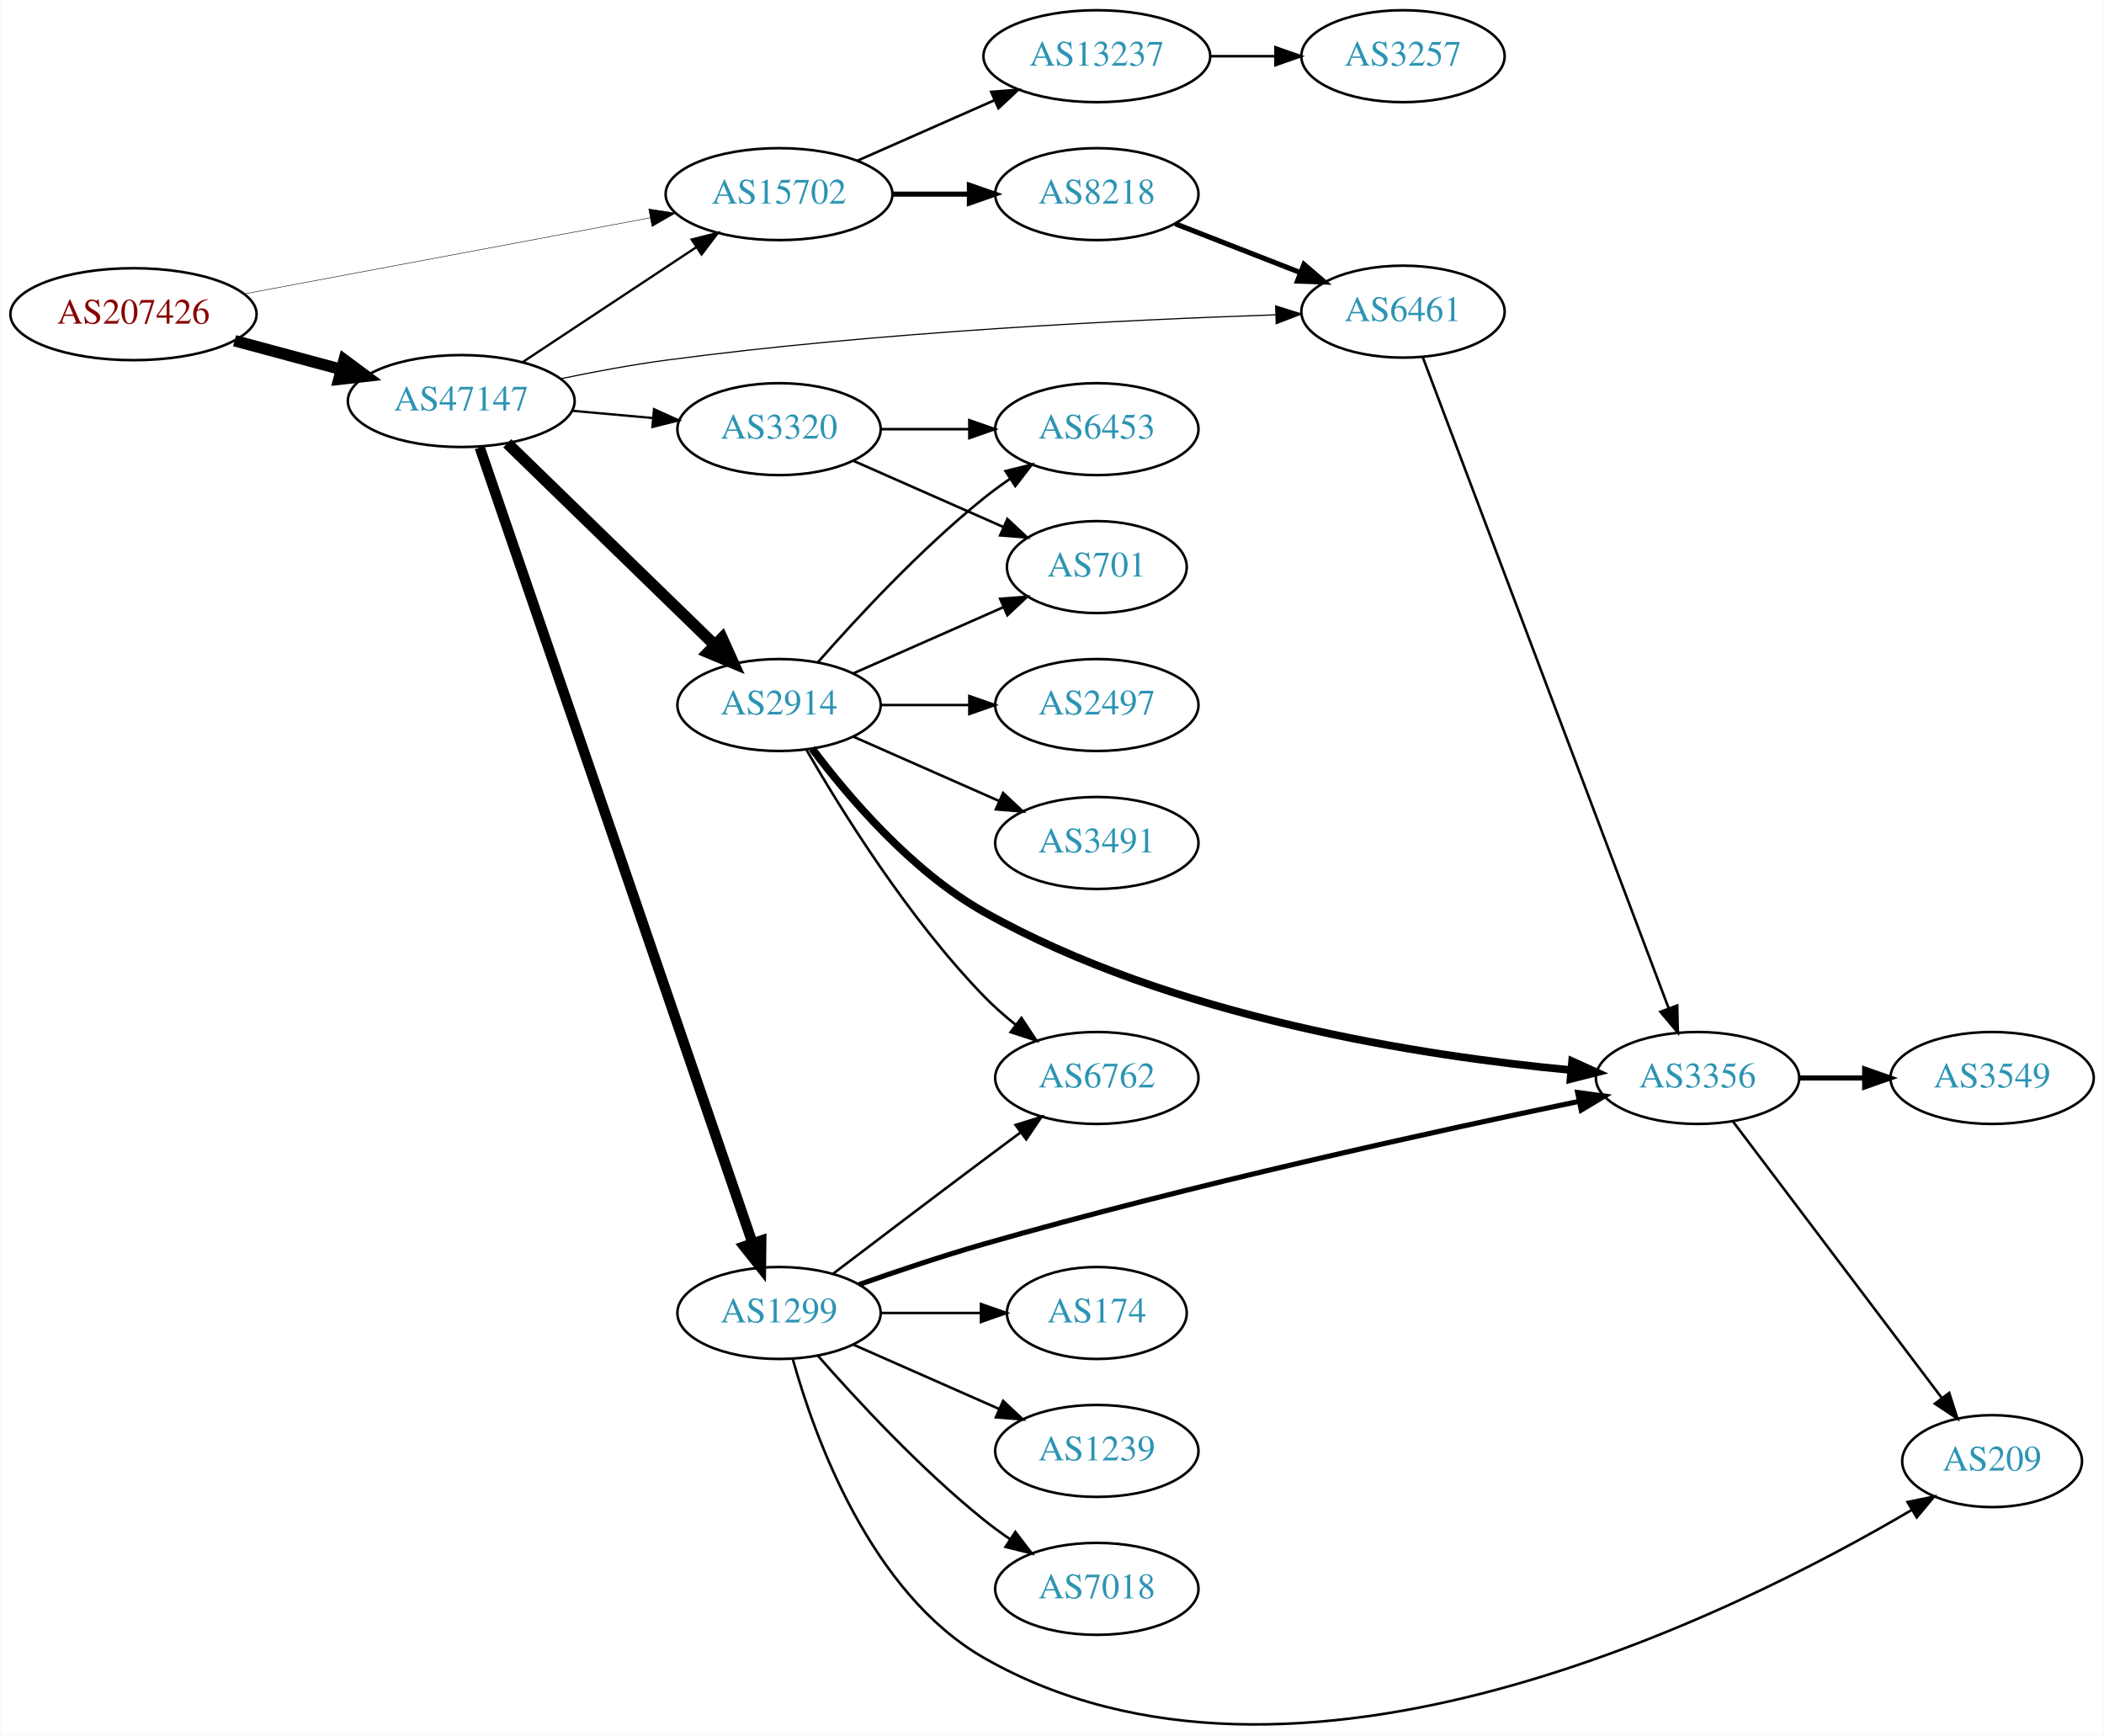
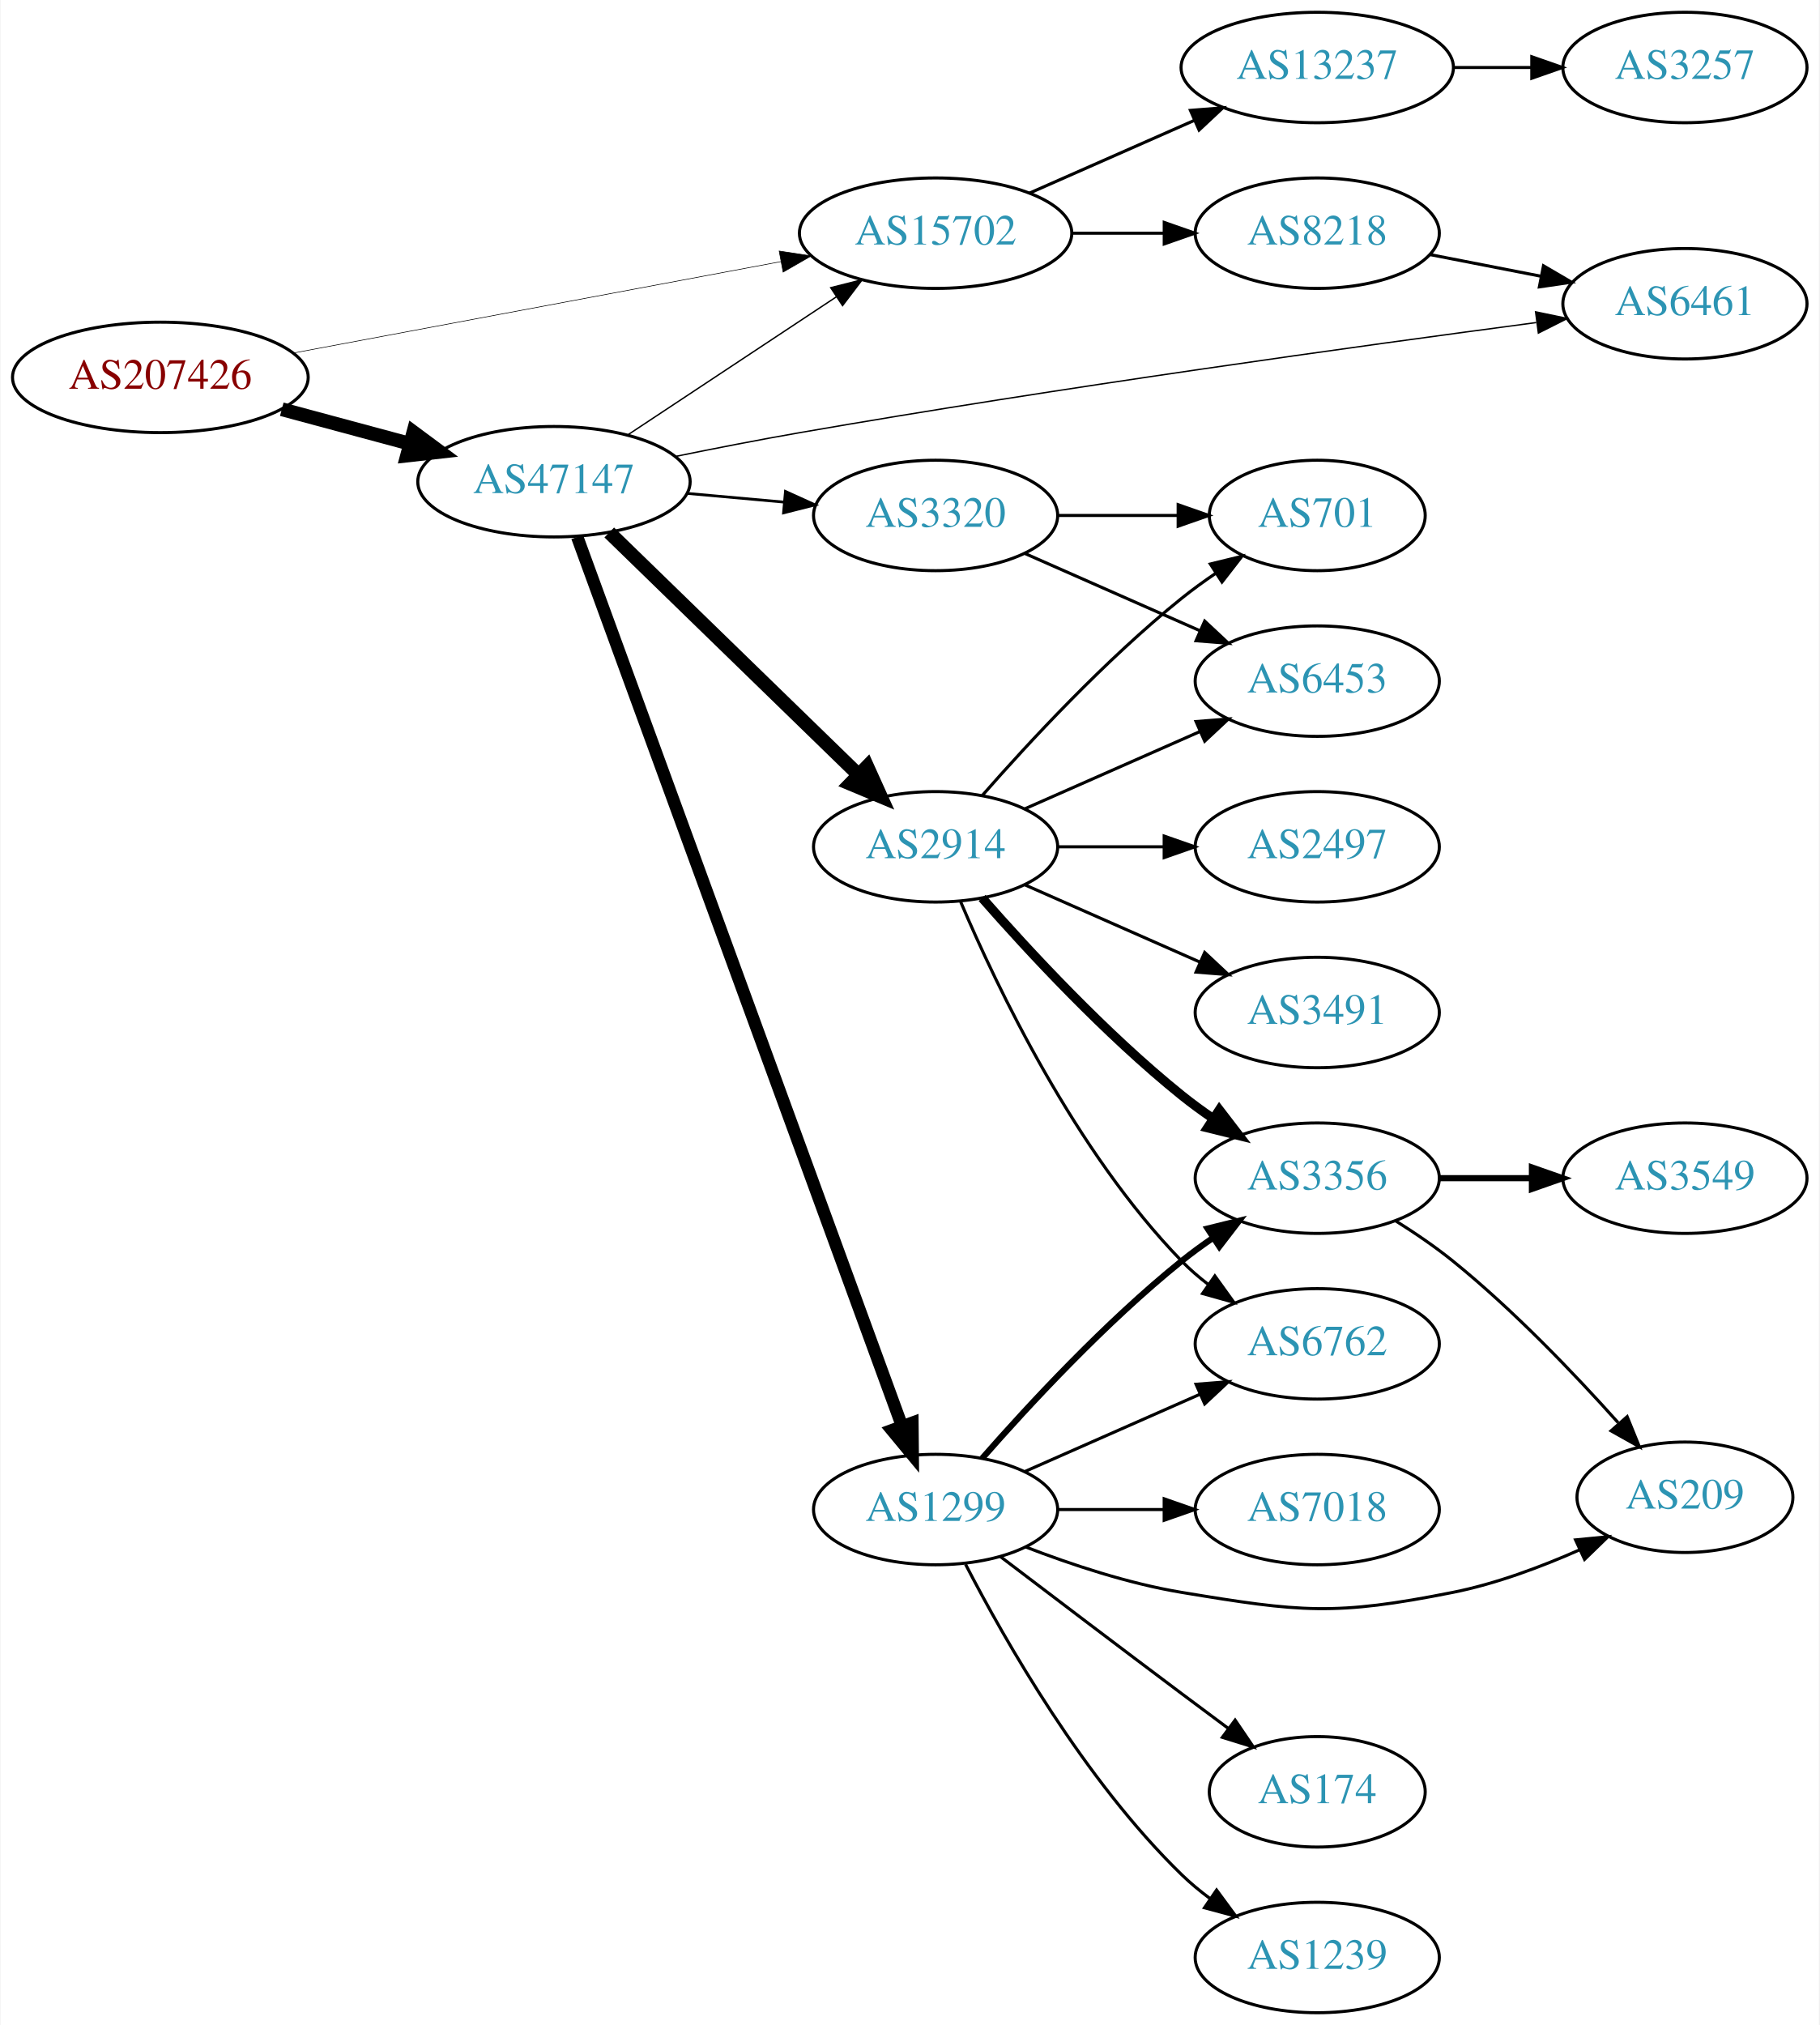
- <svg xmlns="http://www.w3.org/2000/svg" xmlns:xlink="http://www.w3.org/1999/xlink" width="823pt" height="679pt" viewBox="0.00 0.00 823.25 679.46">
-   <g id="graph0" class="graph" transform="scale(1 1) rotate(0) translate(4 675.46)">
-     <polygon fill="white" stroke="none" points="-4,4 -4,-675.46 819.247,-675.46 819.247,4 -4,4" />
+ <svg xmlns="http://www.w3.org/2000/svg" xmlns:xlink="http://www.w3.org/1999/xlink" width="593pt" height="660pt" viewBox="0.00 0.00 592.66 660.00">
+   <g id="graph0" class="graph" transform="scale(1 1) rotate(0) translate(4 656)">
+     <polygon fill="white" stroke="none" points="-4,4 -4,-656 588.661,-656 588.661,4 -4,4" />
    <g id="node1" class="node">
      <g id="a_node1">
        <a xlink:href="/asn/207426" xlink:title="AS207426 ~ GSS-Media KG [AT]">
-           <ellipse fill="#ffffff" stroke="black" cx="48.096" cy="-552.46" rx="48.192" ry="18" />
-           <text text-anchor="middle" x="48.096" y="-548.76" font-family="Times,serif" font-size="14.00" fill="#880000">AS207426</text>
+           <ellipse fill="#ffffff" stroke="black" cx="48.096" cy="-533" rx="48.192" ry="18" />
+           <text text-anchor="middle" x="48.096" y="-529.3" font-family="Times,serif" font-size="14.00" fill="#880000">AS207426</text>
        </a>
      </g>
    </g>
    <g id="node2" class="node">
      <g id="a_node2">
        <a xlink:href="/asn/15702" xlink:title="AS15702 ~ Onstage Online GmbH [AT]">
-           <ellipse fill="#ffffff" stroke="black" cx="300.78" cy="-599.46" rx="44.393" ry="18" />
-           <text text-anchor="middle" x="300.78" y="-595.76" font-family="Times,serif" font-size="14.00" fill="#2c94b3">AS15702</text>
+           <ellipse fill="#ffffff" stroke="black" cx="300.78" cy="-580" rx="44.393" ry="18" />
+           <text text-anchor="middle" x="300.78" y="-576.3" font-family="Times,serif" font-size="14.00" fill="#2c94b3">AS15702</text>
        </a>
      </g>
    </g>
    <g id="edge1" class="edge">
-       <path fill="none" stroke="black" stroke-width="0.188" d="M91.337,-560.38C135.277,-568.618 204.014,-581.505 250.425,-590.207" />
-       <polygon fill="black" stroke="black" stroke-width="0.188" points="249.789,-593.648 260.262,-592.051 251.079,-586.768 249.789,-593.648" />
+       <path fill="none" stroke="black" stroke-width="0.196" d="M91.337,-540.92C135.277,-549.158 204.014,-562.045 250.425,-570.747" />
+       <polygon fill="black" stroke="black" stroke-width="0.196" points="249.789,-574.188 260.262,-572.591 251.079,-567.308 249.789,-574.188" />
    </g>
    <g id="node3" class="node">
      <g id="a_node3">
        <a xlink:href="/asn/47147" xlink:title="AS47147 ~ ANEXIA Internetdienstleistungs GmbH [AT]">
-           <ellipse fill="#ffffff" stroke="black" cx="176.388" cy="-518.46" rx="44.393" ry="18" />
-           <text text-anchor="middle" x="176.388" y="-514.76" font-family="Times,serif" font-size="14.00" fill="#2c94b3">AS47147</text>
+           <ellipse fill="#ffffff" stroke="black" cx="176.388" cy="-499" rx="44.393" ry="18" />
+           <text text-anchor="middle" x="176.388" y="-495.3" font-family="Times,serif" font-size="14.00" fill="#2c94b3">AS47147</text>
        </a>
      </g>
    </g>
    <g id="edge2" class="edge">
-       <path fill="none" stroke="black" stroke-width="4.5" d="M87.674,-542.074C100.866,-538.523 115.752,-534.515 129.466,-530.823" />
-       <polygon fill="black" stroke="black" stroke-width="4.5" points="130.57,-534.604 139.203,-528.202 128.523,-526.999 130.57,-534.604" />
+       <path fill="none" stroke="black" stroke-width="4.5" d="M87.674,-522.614C100.866,-519.063 115.752,-515.055 129.466,-511.363" />
+       <polygon fill="black" stroke="black" stroke-width="4.5" points="130.57,-515.143 139.203,-508.742 128.523,-507.539 130.57,-515.143" />
    </g>
    <g id="node4" class="node">
      <g id="a_node4">
        <a xlink:href="/asn/13237" xlink:title="AS13237 ~ European Backbone of AS13237 [DE]">
-           <ellipse fill="#ffffff" stroke="black" cx="425.172" cy="-653.46" rx="44.393" ry="18" />
-           <text text-anchor="middle" x="425.172" y="-649.76" font-family="Times,serif" font-size="14.00" fill="#2c94b3">AS13237</text>
+           <ellipse fill="#ffffff" stroke="black" cx="425.172" cy="-634" rx="44.393" ry="18" />
+           <text text-anchor="middle" x="425.172" y="-630.3" font-family="Times,serif" font-size="14.00" fill="#2c94b3">AS13237</text>
        </a>
      </g>
    </g>
    <g id="edge3" class="edge">
-       <path fill="none" stroke="black" d="M331.407,-612.532C347.524,-619.643 367.664,-628.529 385.056,-636.202" />
-       <polygon fill="black" stroke="black" points="383.831,-639.487 394.393,-640.322 386.657,-633.083 383.831,-639.487" />
+       <path fill="none" stroke="black" d="M331.407,-593.072C347.524,-600.183 367.664,-609.069 385.056,-616.742" />
+       <polygon fill="black" stroke="black" points="383.831,-620.027 394.393,-620.861 386.657,-613.622 383.831,-620.027" />
    </g>
    <g id="node5" class="node">
      <g id="a_node5">
        <a xlink:href="/asn/8218" xlink:title="AS8218 ~ legacy Neotelecoms [FR]">
-           <ellipse fill="#ffffff" stroke="black" cx="425.172" cy="-599.46" rx="39.794" ry="18" />
-           <text text-anchor="middle" x="425.172" y="-595.76" font-family="Times,serif" font-size="14.00" fill="#2c94b3">AS8218</text>
+           <ellipse fill="#ffffff" stroke="black" cx="425.172" cy="-580" rx="39.794" ry="18" />
+           <text text-anchor="middle" x="425.172" y="-576.3" font-family="Times,serif" font-size="14.00" fill="#2c94b3">AS8218</text>
        </a>
      </g>
    </g>
    <g id="edge4" class="edge">
-       <path fill="none" stroke="black" stroke-width="2" d="M345.275,-599.46C354.964,-599.46 365.301,-599.46 375.194,-599.46" />
-       <polygon fill="black" stroke="black" stroke-width="2" points="375.296,-602.96 385.296,-599.46 375.296,-595.96 375.296,-602.96" />
+       <path fill="none" stroke="black" d="M345.275,-580C354.964,-580 365.301,-580 375.194,-580" />
+       <polygon fill="black" stroke="black" points="375.296,-583.5 385.296,-580 375.296,-576.5 375.296,-583.5" />
    </g>
    <g id="edge10" class="edge">
-       <path fill="none" stroke="black" stroke-width="0.9" d="M200.409,-533.696C219.641,-546.424 247.248,-564.694 268.485,-578.749" />
-       <polygon fill="black" stroke="black" stroke-width="0.9" points="266.591,-581.693 276.862,-584.293 270.454,-575.855 266.591,-581.693" />
+       <path fill="none" stroke="black" stroke-width="0.45" d="M200.409,-514.235C219.641,-526.963 247.248,-545.234 268.485,-559.289" />
+       <polygon fill="black" stroke="black" stroke-width="0.45" points="266.591,-562.233 276.862,-564.833 270.454,-556.395 266.591,-562.233" />
    </g>
    <g id="node7" class="node">
      <g id="a_node7">
        <a xlink:href="/asn/2914" xlink:title="AS2914 ~ NTT America, Inc. [US]">
-           <ellipse fill="#ffffff" stroke="black" cx="300.78" cy="-399.46" rx="39.794" ry="18" />
-           <text text-anchor="middle" x="300.78" y="-395.76" font-family="Times,serif" font-size="14.00" fill="#2c94b3">AS2914</text>
+           <ellipse fill="#ffffff" stroke="black" cx="300.78" cy="-380" rx="39.794" ry="18" />
+           <text text-anchor="middle" x="300.78" y="-376.3" font-family="Times,serif" font-size="14.00" fill="#2c94b3">AS2914</text>
        </a>
      </g>
    </g>
    <g id="edge6" class="edge">
-       <path fill="none" stroke="black" stroke-width="4.5" d="M194.406,-501.914C215.505,-481.399 251.609,-446.296 275.583,-422.986" />
-       <polygon fill="black" stroke="black" stroke-width="4.5" points="278.481,-425.66 282.906,-415.866 272.992,-420.014 278.481,-425.66" />
+       <path fill="none" stroke="black" stroke-width="4.5" d="M194.406,-482.454C215.505,-461.939 251.609,-426.836 275.583,-403.526" />
+       <polygon fill="black" stroke="black" stroke-width="4.5" points="278.481,-406.2 282.906,-396.406 272.992,-400.554 278.481,-406.2" />
    </g>
    <g id="node8" class="node">
      <g id="a_node8">
        <a xlink:href="/asn/1299" xlink:title="AS1299 ~ Telia Carrier [EU]">
-           <ellipse fill="#ffffff" stroke="black" cx="300.78" cy="-161.46" rx="39.794" ry="18" />
-           <text text-anchor="middle" x="300.78" y="-157.76" font-family="Times,serif" font-size="14.00" fill="#2c94b3">AS1299</text>
+           <ellipse fill="#ffffff" stroke="black" cx="300.78" cy="-164" rx="39.794" ry="18" />
+           <text text-anchor="middle" x="300.78" y="-160.3" font-family="Times,serif" font-size="14.00" fill="#2c94b3">AS1299</text>
        </a>
      </g>
    </g>
    <g id="edge7" class="edge">
-       <path fill="none" stroke="black" stroke-width="4.05" d="M183.625,-500.266C203.642,-441.88 266.343,-258.989 290.324,-189.042" />
-       <polygon fill="black" stroke="black" stroke-width="4.05" points="293.809,-189.803 293.7,-179.194 287.104,-187.505 293.809,-189.803" />
+       <path fill="none" stroke="black" stroke-width="4.05" d="M183.968,-480.989C204.187,-425.647 265.503,-257.819 289.753,-191.443" />
+       <polygon fill="black" stroke="black" stroke-width="4.05" points="293.212,-192.302 293.315,-181.694 286.555,-189.87 293.212,-192.302" />
    </g>
    <g id="node9" class="node">
      <g id="a_node9">
        <a xlink:href="/asn/6461" xlink:title="AS6461 ~ Zayo Bandwidth [US]">
-           <ellipse fill="#ffffff" stroke="black" cx="545.014" cy="-553.46" rx="39.794" ry="18" />
-           <text text-anchor="middle" x="545.014" y="-549.76" font-family="Times,serif" font-size="14.00" fill="#2c94b3">AS6461</text>
+           <ellipse fill="#ffffff" stroke="black" cx="545.014" cy="-557" rx="39.794" ry="18" />
+           <text text-anchor="middle" x="545.014" y="-553.3" font-family="Times,serif" font-size="14.00" fill="#2c94b3">AS6461</text>
        </a>
      </g>
    </g>
    <g id="edge8" class="edge">
-       <path fill="none" stroke="black" stroke-width="0.45" d="M215.482,-527.227C228.46,-529.927 243.097,-532.66 256.584,-534.46 339.882,-545.577 437.671,-550.286 495.036,-552.21" />
-       <polygon fill="black" stroke="black" stroke-width="0.45" points="495.158,-555.715 505.265,-552.537 495.382,-548.719 495.158,-555.715" />
+       <path fill="none" stroke="black" stroke-width="0.45" d="M215.978,-507.233C228.863,-509.865 243.317,-512.692 256.584,-515 340.776,-529.645 439.447,-543.304 496.54,-550.866" />
+       <polygon fill="black" stroke="black" stroke-width="0.45" points="496.333,-554.369 506.704,-552.206 497.247,-547.429 496.333,-554.369" />
    </g>
    <g id="node10" class="node">
      <g id="a_node10">
        <a xlink:href="/asn/3320" xlink:title="AS3320 ~ DTAG [DE]">
-           <ellipse fill="#ffffff" stroke="black" cx="300.78" cy="-507.46" rx="39.794" ry="18" />
-           <text text-anchor="middle" x="300.78" y="-503.76" font-family="Times,serif" font-size="14.00" fill="#2c94b3">AS3320</text>
+           <ellipse fill="#ffffff" stroke="black" cx="300.78" cy="-488" rx="39.794" ry="18" />
+           <text text-anchor="middle" x="300.78" y="-484.3" font-family="Times,serif" font-size="14.00" fill="#2c94b3">AS3320</text>
        </a>
      </g>
    </g>
    <g id="edge9" class="edge">
-       <path fill="none" stroke="black" stroke-width="0.9" d="M219.851,-514.644C230,-513.732 240.91,-512.751 251.308,-511.817" />
-       <polygon fill="black" stroke="black" stroke-width="0.9" points="251.84,-515.283 261.487,-510.902 251.214,-508.311 251.84,-515.283" />
+       <path fill="none" stroke="black" stroke-width="0.9" d="M219.851,-495.184C230,-494.271 240.91,-493.291 251.308,-492.356" />
+       <polygon fill="black" stroke="black" stroke-width="0.9" points="251.84,-495.823 261.487,-491.442 251.214,-488.851 251.84,-495.823" />
    </g>
    <g id="node6" class="node">
      <g id="a_node6">
        <a xlink:href="/asn/3257" xlink:title="AS3257 ~ GTT [DE]">
-           <ellipse fill="#ffffff" stroke="black" cx="545.014" cy="-653.46" rx="39.794" ry="18" />
-           <text text-anchor="middle" x="545.014" y="-649.76" font-family="Times,serif" font-size="14.00" fill="#2c94b3">AS3257</text>
+           <ellipse fill="#ffffff" stroke="black" cx="545.014" cy="-634" rx="39.794" ry="18" />
+           <text text-anchor="middle" x="545.014" y="-630.3" font-family="Times,serif" font-size="14.00" fill="#2c94b3">AS3257</text>
        </a>
      </g>
    </g>
    <g id="edge5" class="edge">
-       <path fill="none" stroke="black" d="M469.383,-653.46C477.696,-653.46 486.458,-653.46 494.941,-653.46" />
-       <polygon fill="black" stroke="black" points="495.099,-656.96 505.099,-653.46 495.099,-649.96 495.099,-656.96" />
+       <path fill="none" stroke="black" d="M469.383,-634C477.696,-634 486.458,-634 494.941,-634" />
+       <polygon fill="black" stroke="black" points="495.099,-637.5 505.099,-634 495.099,-630.5 495.099,-637.5" />
    </g>
    <g id="edge27" class="edge">
-       <path fill="none" stroke="black" stroke-width="2" d="M455.909,-587.853C470.702,-582.078 488.78,-575.021 504.701,-568.806" />
-       <polygon fill="black" stroke="black" stroke-width="2" points="506.245,-571.961 514.287,-565.064 503.699,-565.44 506.245,-571.961" />
+       <path fill="none" stroke="black" d="M461.848,-573.037C473.28,-570.806 486.102,-568.303 498.155,-565.951" />
+       <polygon fill="black" stroke="black" points="498.908,-569.37 508.053,-564.019 497.567,-562.499 498.908,-569.37" />
+     </g>
+     <g id="node11" class="node">
+       <g id="a_node11">
+         <a xlink:href="/asn/3491" xlink:title="AS3491 ~ PCCW Global, Inc. [US]">
+           <ellipse fill="#ffffff" stroke="black" cx="425.172" cy="-326" rx="39.794" ry="18" />
+           <text text-anchor="middle" x="425.172" y="-322.3" font-family="Times,serif" font-size="14.00" fill="#2c94b3">AS3491</text>
+         </a>
+       </g>
+     </g>
+     <g id="edge11" class="edge">
+       <path fill="none" stroke="black" d="M329.859,-367.611C346.807,-360.134 368.604,-350.517 386.974,-342.412" />
+       <polygon fill="black" stroke="black" points="388.487,-345.57 396.223,-338.331 385.661,-339.166 388.487,-345.57" />
    </g>
    <g id="node12" class="node">
      <g id="a_node12">
-         <a xlink:href="/asn/6762" xlink:title="AS6762 ~ TELECOM ITALIA SPARKLE S.p.A. [IT]">
-           <ellipse fill="#ffffff" stroke="black" cx="425.172" cy="-253.46" rx="39.794" ry="18" />
-           <text text-anchor="middle" x="425.172" y="-249.76" font-family="Times,serif" font-size="14.00" fill="#2c94b3">AS6762</text>
-         </a>
-       </g>
-     </g>
-     <g id="edge20" class="edge">
-       <path fill="none" stroke="black" d="M311.496,-381.939C325.086,-358.371 351.444,-315.904 380.976,-285.46 384.698,-281.623 388.917,-277.901 393.225,-274.434" />
-       <polygon fill="black" stroke="black" points="395.677,-276.966 401.509,-268.12 391.434,-271.398 395.677,-276.966" />
+         <a xlink:href="/asn/701" xlink:title="AS701 ~ UUNET [US]">
+           <ellipse fill="#ffffff" stroke="black" cx="425.172" cy="-488" rx="35.194" ry="18" />
+           <text text-anchor="middle" x="425.172" y="-484.3" font-family="Times,serif" font-size="14.00" fill="#2c94b3">AS701</text>
+         </a>
+       </g>
+     </g>
+     <g id="edge12" class="edge">
+       <path fill="none" stroke="black" d="M315.932,-396.663C331.034,-413.894 356.155,-441.024 380.976,-461 384.481,-463.821 388.299,-466.587 392.167,-469.208" />
+       <polygon fill="black" stroke="black" points="390.317,-472.18 400.613,-474.682 394.124,-466.306 390.317,-472.18" />
    </g>
    <g id="node13" class="node">
      <g id="a_node13">
        <a xlink:href="/asn/3356" xlink:title="AS3356 ~ Level 3 Parent, LLC [US]">
-           <ellipse fill="#ffffff" stroke="black" cx="660.307" cy="-253.46" rx="39.794" ry="18" />
-           <text text-anchor="middle" x="660.307" y="-249.76" font-family="Times,serif" font-size="14.00" fill="#2c94b3">AS3356</text>
-         </a>
-       </g>
-     </g>
-     <g id="edge17" class="edge">
-       <path fill="none" stroke="black" stroke-width="3" d="M313.715,-382.407C327.676,-363.786 352.531,-334.485 380.976,-318.46 454.388,-277.103 552.868,-262.013 610.862,-256.539" />
-       <polygon fill="black" stroke="black" stroke-width="3" points="611.204,-260.023 620.856,-255.654 610.586,-253.05 611.204,-260.023" />
+           <ellipse fill="#ffffff" stroke="black" cx="425.172" cy="-272" rx="39.794" ry="18" />
+           <text text-anchor="middle" x="425.172" y="-268.3" font-family="Times,serif" font-size="14.00" fill="#2c94b3">AS3356</text>
+         </a>
+       </g>
+     </g>
+     <g id="edge13" class="edge">
+       <path fill="none" stroke="black" stroke-width="3" d="M315.932,-363.337C331.034,-346.106 356.155,-318.976 380.976,-299 384.231,-296.38 387.756,-293.808 391.341,-291.354" />
+       <polygon fill="black" stroke="black" stroke-width="3" points="393.26,-294.281 399.714,-285.879 389.429,-288.423 393.26,-294.281" />
+     </g>
+     <g id="node14" class="node">
+       <g id="a_node14">
+         <a xlink:href="/asn/2497" xlink:title="AS2497 ~ Internet Initiative Japan Inc. [JP]">
+           <ellipse fill="#ffffff" stroke="black" cx="425.172" cy="-380" rx="39.794" ry="18" />
+           <text text-anchor="middle" x="425.172" y="-376.3" font-family="Times,serif" font-size="14.00" fill="#2c94b3">AS2497</text>
+         </a>
+       </g>
+     </g>
+     <g id="edge14" class="edge">
+       <path fill="none" stroke="black" d="M340.505,-380C351.444,-380 363.494,-380 374.961,-380" />
+       <polygon fill="black" stroke="black" points="375.278,-383.5 385.278,-380 375.278,-376.5 375.278,-383.5" />
+     </g>
+     <g id="node15" class="node">
+       <g id="a_node15">
+         <a xlink:href="/asn/6453" xlink:title="AS6453 ~ TATA COMMUNICATIONS (AMERICA) INC [US]">
+           <ellipse fill="#ffffff" stroke="black" cx="425.172" cy="-434" rx="39.794" ry="18" />
+           <text text-anchor="middle" x="425.172" y="-430.3" font-family="Times,serif" font-size="14.00" fill="#2c94b3">AS6453</text>
+         </a>
+       </g>
+     </g>
+     <g id="edge15" class="edge">
+       <path fill="none" stroke="black" d="M329.859,-392.389C346.807,-399.866 368.604,-409.483 386.974,-417.588" />
+       <polygon fill="black" stroke="black" points="385.661,-420.834 396.223,-421.669 388.487,-414.43 385.661,-420.834" />
+     </g>
+     <g id="node16" class="node">
+       <g id="a_node16">
+         <a xlink:href="/asn/6762" xlink:title="AS6762 ~ TELECOM ITALIA SPARKLE S.p.A. [IT]">
+           <ellipse fill="#ffffff" stroke="black" cx="425.172" cy="-218" rx="39.794" ry="18" />
+           <text text-anchor="middle" x="425.172" y="-214.3" font-family="Times,serif" font-size="14.00" fill="#2c94b3">AS6762</text>
+         </a>
+       </g>
+     </g>
+     <g id="edge16" class="edge">
+       <path fill="none" stroke="black" d="M308.97,-362.025C320.737,-334.318 346.312,-280.652 380.976,-245 383.596,-242.305 386.537,-239.761 389.619,-237.392" />
+       <polygon fill="black" stroke="black" points="391.795,-240.141 397.988,-231.545 387.786,-234.403 391.795,-240.141" />
+     </g>
+     <g id="edge18" class="edge">
+       <path fill="none" stroke="black" stroke-width="2" d="M315.932,-180.663C331.034,-197.894 356.155,-225.024 380.976,-245 384.231,-247.62 387.756,-250.192 391.341,-252.646" />
+       <polygon fill="black" stroke="black" stroke-width="2" points="389.429,-255.577 399.714,-258.121 393.26,-249.719 389.429,-255.577" />
+     </g>
+     <g id="edge21" class="edge">
+       <path fill="none" stroke="black" d="M329.859,-176.389C346.807,-183.866 368.604,-193.483 386.974,-201.588" />
+       <polygon fill="black" stroke="black" points="385.661,-204.834 396.223,-205.669 388.487,-198.43 385.661,-204.834" />
    </g>
    <g id="node17" class="node">
      <g id="a_node17">
-         <a xlink:href="/asn/2497" xlink:title="AS2497 ~ Internet Initiative Japan Inc. [JP]">
-           <ellipse fill="#ffffff" stroke="black" cx="425.172" cy="-399.46" rx="39.794" ry="18" />
-           <text text-anchor="middle" x="425.172" y="-395.76" font-family="Times,serif" font-size="14.00" fill="#2c94b3">AS2497</text>
-         </a>
-       </g>
-     </g>
-     <g id="edge18" class="edge">
-       <path fill="none" stroke="black" d="M340.505,-399.46C351.444,-399.46 363.494,-399.46 374.961,-399.46" />
-       <polygon fill="black" stroke="black" points="375.278,-402.96 385.278,-399.46 375.278,-395.96 375.278,-402.96" />
+         <a xlink:href="/asn/1239" xlink:title="AS1239 ~ Sprint [US]">
+           <ellipse fill="#ffffff" stroke="black" cx="425.172" cy="-18" rx="39.794" ry="18" />
+           <text text-anchor="middle" x="425.172" y="-14.3" font-family="Times,serif" font-size="14.00" fill="#2c94b3">AS1239</text>
+         </a>
+       </g>
+     </g>
+     <g id="edge17" class="edge">
+       <path fill="none" stroke="black" d="M310.533,-146.164C323.384,-121.292 349.297,-75.786 380.976,-45 383.82,-42.236 386.993,-39.612 390.293,-37.163" />
+       <polygon fill="black" stroke="black" points="392.358,-39.991 398.64,-31.459 388.409,-34.212 392.358,-39.991" />
    </g>
    <g id="node18" class="node">
      <g id="a_node18">
-         <a xlink:href="/asn/6453" xlink:title="AS6453 ~ TATA COMMUNICATIONS (AMERICA) INC [US]">
-           <ellipse fill="#ffffff" stroke="black" cx="425.172" cy="-507.46" rx="39.794" ry="18" />
-           <text text-anchor="middle" x="425.172" y="-503.76" font-family="Times,serif" font-size="14.00" fill="#2c94b3">AS6453</text>
+         <a xlink:href="/asn/7018" xlink:title="AS7018 ~ AT&amp;T Services, Inc. [US]">
+           <ellipse fill="#ffffff" stroke="black" cx="425.172" cy="-164" rx="39.794" ry="18" />
+           <text text-anchor="middle" x="425.172" y="-160.3" font-family="Times,serif" font-size="14.00" fill="#2c94b3">AS7018</text>
        </a>
      </g>
    </g>
    <g id="edge19" class="edge">
-       <path fill="none" stroke="black" d="M315.932,-416.123C331.034,-433.354 356.155,-460.485 380.976,-480.46 384.231,-483.08 387.756,-485.653 391.341,-488.106" />
-       <polygon fill="black" stroke="black" points="389.429,-491.037 399.714,-493.581 393.26,-485.179 389.429,-491.037" />
+       <path fill="none" stroke="black" d="M340.505,-164C351.444,-164 363.494,-164 374.961,-164" />
+       <polygon fill="black" stroke="black" points="375.278,-167.5 385.278,-164 375.278,-160.5 375.278,-167.5" />
    </g>
    <g id="node19" class="node">
      <g id="a_node19">
-         <a xlink:href="/asn/3491" xlink:title="AS3491 ~ PCCW Global, Inc. [US]">
-           <ellipse fill="#ffffff" stroke="black" cx="425.172" cy="-345.46" rx="39.794" ry="18" />
-           <text text-anchor="middle" x="425.172" y="-341.76" font-family="Times,serif" font-size="14.00" fill="#2c94b3">AS3491</text>
-         </a>
-       </g>
-     </g>
-     <g id="edge21" class="edge">
-       <path fill="none" stroke="black" d="M329.859,-387.072C346.807,-379.594 368.604,-369.977 386.974,-361.872" />
-       <polygon fill="black" stroke="black" points="388.487,-365.03 396.223,-357.791 385.661,-358.626 388.487,-365.03" />
+         <a xlink:href="/asn/174" xlink:title="AS174 ~ Cogent Communications [US]">
+           <ellipse fill="#ffffff" stroke="black" cx="425.172" cy="-72" rx="35.194" ry="18" />
+           <text text-anchor="middle" x="425.172" y="-68.3" font-family="Times,serif" font-size="14.00" fill="#2c94b3">AS174</text>
+         </a>
+       </g>
+     </g>
+     <g id="edge20" class="edge">
+       <path fill="none" stroke="black" d="M321.916,-148.65C337.896,-136.492 360.82,-119.1 380.976,-104 385.857,-100.343 391.06,-96.469 396.103,-92.725" />
+       <polygon fill="black" stroke="black" points="398.404,-95.377 404.355,-86.611 394.236,-89.753 398.404,-95.377" />
    </g>
    <g id="node20" class="node">
      <g id="a_node20">
-         <a xlink:href="/asn/701" xlink:title="AS701 ~ UUNET [US]">
-           <ellipse fill="#ffffff" stroke="black" cx="425.172" cy="-453.46" rx="35.194" ry="18" />
-           <text text-anchor="middle" x="425.172" y="-449.76" font-family="Times,serif" font-size="14.00" fill="#2c94b3">AS701</text>
+         <a xlink:href="/asn/209" xlink:title="AS209 ~ CenturyLink Communications, LLC [US]">
+           <ellipse fill="#ffffff" stroke="black" cx="545.014" cy="-168" rx="35.194" ry="18" />
+           <text text-anchor="middle" x="545.014" y="-164.3" font-family="Times,serif" font-size="14.00" fill="#2c94b3">AS209</text>
        </a>
      </g>
    </g>
    <g id="edge22" class="edge">
-       <path fill="none" stroke="black" d="M329.859,-411.849C347.288,-419.539 369.845,-429.491 388.528,-437.734" />
-       <polygon fill="black" stroke="black" points="387.336,-441.034 397.898,-441.868 390.162,-434.629 387.336,-441.034" />
-     </g>
-     <g id="node11" class="node">
-       <g id="a_node11">
-         <a xlink:href="/asn/7018" xlink:title="AS7018 ~ AT&amp;T Services, Inc. [US]">
-           <ellipse fill="#ffffff" stroke="black" cx="425.172" cy="-53.46" rx="39.794" ry="18" />
-           <text text-anchor="middle" x="425.172" y="-49.76" font-family="Times,serif" font-size="14.00" fill="#2c94b3">AS7018</text>
-         </a>
-       </g>
-     </g>
-     <g id="edge11" class="edge">
-       <path fill="none" stroke="black" d="M315.932,-144.797C331.034,-127.566 356.155,-100.436 380.976,-80.46 384.231,-77.84 387.756,-75.268 391.341,-72.814" />
-       <polygon fill="black" stroke="black" points="393.26,-75.742 399.714,-67.34 389.429,-69.883 393.26,-75.742" />
-     </g>
-     <g id="edge12" class="edge">
-       <path fill="none" stroke="black" d="M321.916,-176.81C337.896,-188.968 360.82,-206.36 380.976,-221.46 385.551,-224.888 390.409,-228.507 395.154,-232.03" />
-       <polygon fill="black" stroke="black" points="393.367,-235.062 403.485,-238.205 397.535,-229.438 393.367,-235.062" />
-     </g>
-     <g id="edge13" class="edge">
-       <path fill="none" stroke="black" stroke-width="2" d="M332.019,-172.557C346.691,-177.738 364.637,-183.78 380.976,-188.46 462.259,-211.745 558.646,-232.83 614.02,-244.327" />
-       <polygon fill="black" stroke="black" stroke-width="2" points="613.368,-247.767 623.869,-246.361 614.784,-240.911 613.368,-247.767" />
-     </g>
-     <g id="node14" class="node">
-       <g id="a_node14">
-         <a xlink:href="/asn/174" xlink:title="AS174 ~ Cogent Communications [US]">
-           <ellipse fill="#ffffff" stroke="black" cx="425.172" cy="-161.46" rx="35.194" ry="18" />
-           <text text-anchor="middle" x="425.172" y="-157.76" font-family="Times,serif" font-size="14.00" fill="#2c94b3">AS174</text>
-         </a>
-       </g>
-     </g>
-     <g id="edge14" class="edge">
-       <path fill="none" stroke="black" d="M340.505,-161.46C352.994,-161.46 366.933,-161.46 379.797,-161.46" />
-       <polygon fill="black" stroke="black" points="379.835,-164.96 389.835,-161.46 379.835,-157.96 379.835,-164.96" />
-     </g>
-     <g id="node15" class="node">
-       <g id="a_node15">
-         <a xlink:href="/asn/1239" xlink:title="AS1239 ~ Sprint [US]">
-           <ellipse fill="#ffffff" stroke="black" cx="425.172" cy="-107.46" rx="39.794" ry="18" />
-           <text text-anchor="middle" x="425.172" y="-103.76" font-family="Times,serif" font-size="14.00" fill="#2c94b3">AS1239</text>
-         </a>
-       </g>
-     </g>
-     <g id="edge15" class="edge">
-       <path fill="none" stroke="black" d="M329.859,-149.072C346.807,-141.594 368.604,-131.977 386.974,-123.872" />
-       <polygon fill="black" stroke="black" points="388.487,-127.03 396.223,-119.791 385.661,-120.626 388.487,-127.03" />
-     </g>
-     <g id="node16" class="node">
-       <g id="a_node16">
-         <a xlink:href="/asn/209" xlink:title="AS209 ~ CenturyLink Communications, LLC [US]">
-           <ellipse fill="#ffffff" stroke="black" cx="775.6" cy="-103.46" rx="35.194" ry="18" />
-           <text text-anchor="middle" x="775.6" y="-99.76" font-family="Times,serif" font-size="14.00" fill="#2c94b3">AS209</text>
-         </a>
-       </g>
-     </g>
-     <g id="edge16" class="edge">
-       <path fill="none" stroke="black" d="M306.191,-143.319C314.715,-112.754 336.647,-51.849 380.976,-26.46 502.125,42.926 674.955,-43.605 744.201,-84.387" />
-       <polygon fill="black" stroke="black" points="742.509,-87.454 752.887,-89.585 746.103,-81.447 742.509,-87.454" />
-     </g>
-     <g id="edge28" class="edge">
-       <path fill="none" stroke="black" d="M552.762,-535.592C571.81,-485.152 626.093,-341.413 648.955,-280.872" />
-       <polygon fill="black" stroke="black" points="652.336,-281.826 652.595,-271.235 645.788,-279.353 652.336,-281.826" />
+       <path fill="none" stroke="black" d="M330.156,-151.792C344.994,-146.064 363.635,-139.875 380.976,-137 419.732,-130.575 430.841,-129.318 469.368,-137 483.405,-139.799 498.106,-145.289 510.715,-150.881" />
+       <polygon fill="black" stroke="black" points="509.357,-154.109 519.902,-155.134 512.298,-147.757 509.357,-154.109" />
+     </g>
+     <g id="edge26" class="edge">
+       <path fill="none" stroke="black" d="M340.505,-488C352.994,-488 366.933,-488 379.797,-488" />
+       <polygon fill="black" stroke="black" points="379.835,-491.5 389.835,-488 379.835,-484.5 379.835,-491.5" />
    </g>
    <g id="edge25" class="edge">
-       <path fill="none" stroke="black" d="M340.505,-507.46C351.444,-507.46 363.494,-507.46 374.961,-507.46" />
-       <polygon fill="black" stroke="black" points="375.278,-510.96 385.278,-507.46 375.278,-503.96 375.278,-510.96" />
-     </g>
-     <g id="edge26" class="edge">
-       <path fill="none" stroke="black" d="M329.859,-495.072C347.288,-487.382 369.845,-477.43 388.528,-469.186" />
-       <polygon fill="black" stroke="black" points="390.162,-472.291 397.898,-465.052 387.336,-465.887 390.162,-472.291" />
-     </g>
-     <g id="edge24" class="edge">
-       <path fill="none" stroke="black" d="M674.083,-236.545C694.078,-210.072 732.862,-158.722 755.971,-128.126" />
-       <polygon fill="black" stroke="black" points="758.81,-130.174 762.044,-120.085 753.224,-125.955 758.81,-130.174" />
+       <path fill="none" stroke="black" d="M329.859,-475.611C346.807,-468.134 368.604,-458.517 386.974,-450.412" />
+       <polygon fill="black" stroke="black" points="388.487,-453.57 396.223,-446.331 385.661,-447.166 388.487,-453.57" />
+     </g>
+     <g id="edge23" class="edge">
+       <path fill="none" stroke="black" d="M450.644,-258.137C456.954,-254.182 463.59,-249.67 469.368,-245 489.097,-229.053 508.97,-208.27 523.245,-192.315" />
+       <polygon fill="black" stroke="black" points="526.181,-194.278 530.17,-184.463 520.93,-189.648 526.181,-194.278" />
    </g>
    <g id="node21" class="node">
      <g id="a_node21">
        <a xlink:href="/asn/3549" xlink:title="AS3549 ~ Level 3 Parent, LLC [US]">
-           <ellipse fill="#ffffff" stroke="black" cx="775.6" cy="-253.46" rx="39.794" ry="18" />
-           <text text-anchor="middle" x="775.6" y="-249.76" font-family="Times,serif" font-size="14.00" fill="#2c94b3">AS3549</text>
-         </a>
-       </g>
-     </g>
-     <g id="edge23" class="edge">
-       <path fill="none" stroke="black" stroke-width="2" d="M699.98,-253.46C708.183,-253.46 716.947,-253.46 725.479,-253.46" />
-       <polygon fill="black" stroke="black" stroke-width="2" points="725.718,-256.96 735.718,-253.46 725.718,-249.96 725.718,-256.96" />
+           <ellipse fill="#ffffff" stroke="black" cx="545.014" cy="-272" rx="39.794" ry="18" />
+           <text text-anchor="middle" x="545.014" y="-268.3" font-family="Times,serif" font-size="14.00" fill="#2c94b3">AS3549</text>
+         </a>
+       </g>
+     </g>
+     <g id="edge24" class="edge">
+       <path fill="none" stroke="black" stroke-width="2" d="M465.085,-272C474.638,-272 484.987,-272 494.95,-272" />
+       <polygon fill="black" stroke="black" stroke-width="2" points="495.143,-275.5 505.143,-272 495.143,-268.5 495.143,-275.5" />
    </g>
  </g>
</svg>
